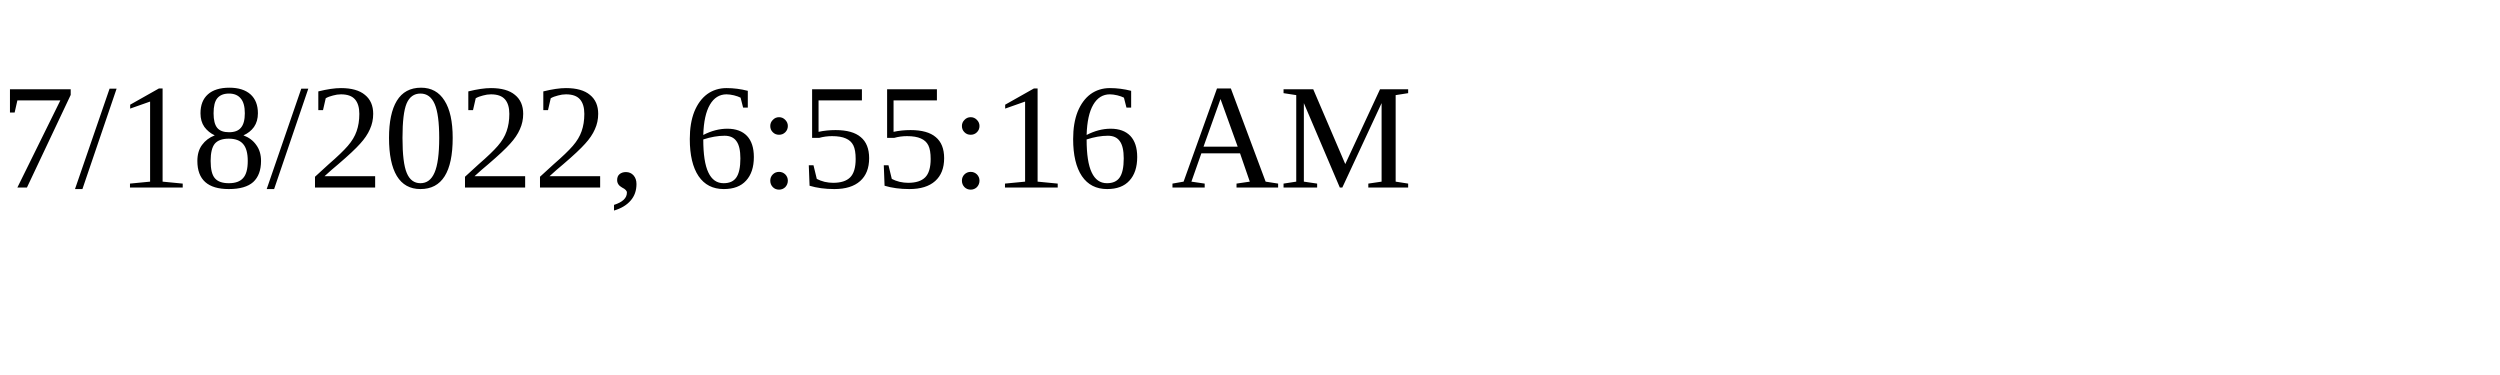
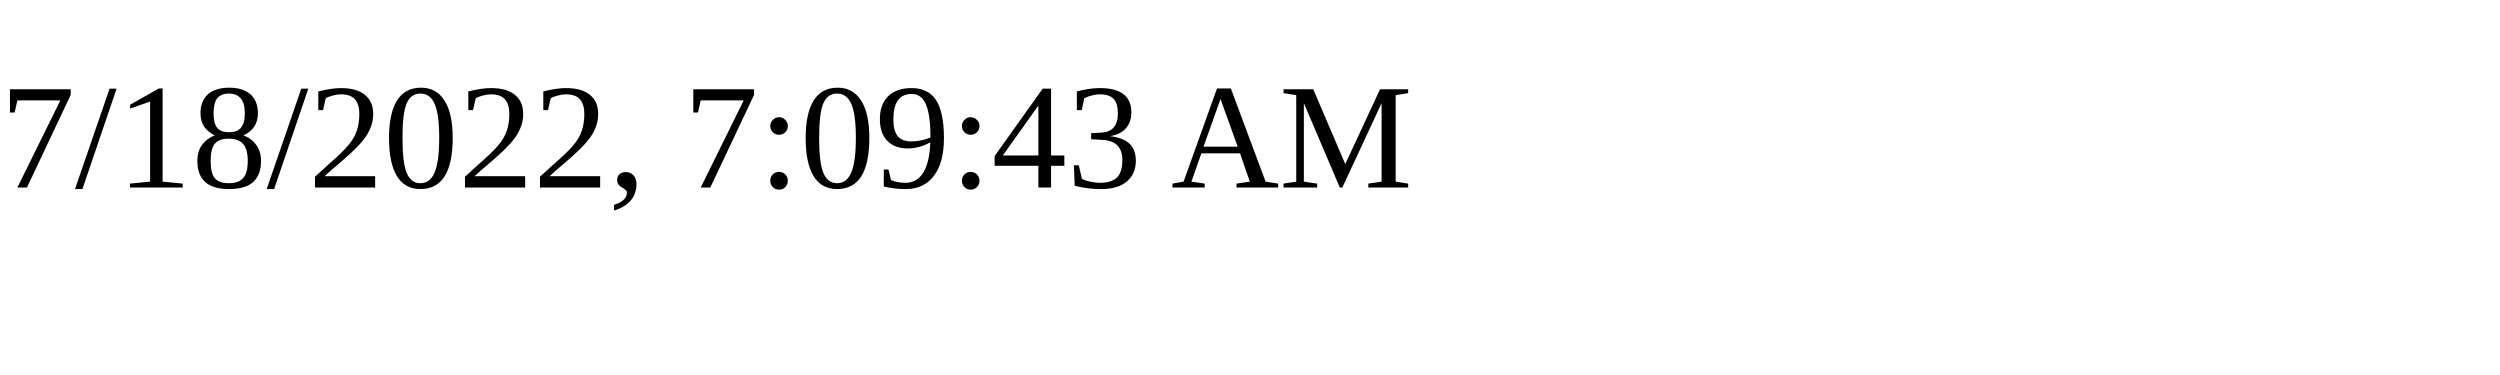
<svg xmlns="http://www.w3.org/2000/svg" height="30" width="200">
-   <text x="0" y="15">7/18/2022, 6:55:16 AM</text>
+   <text x="0" y="15">7/18/2022, 7:09:43 AM</text>
</svg>
